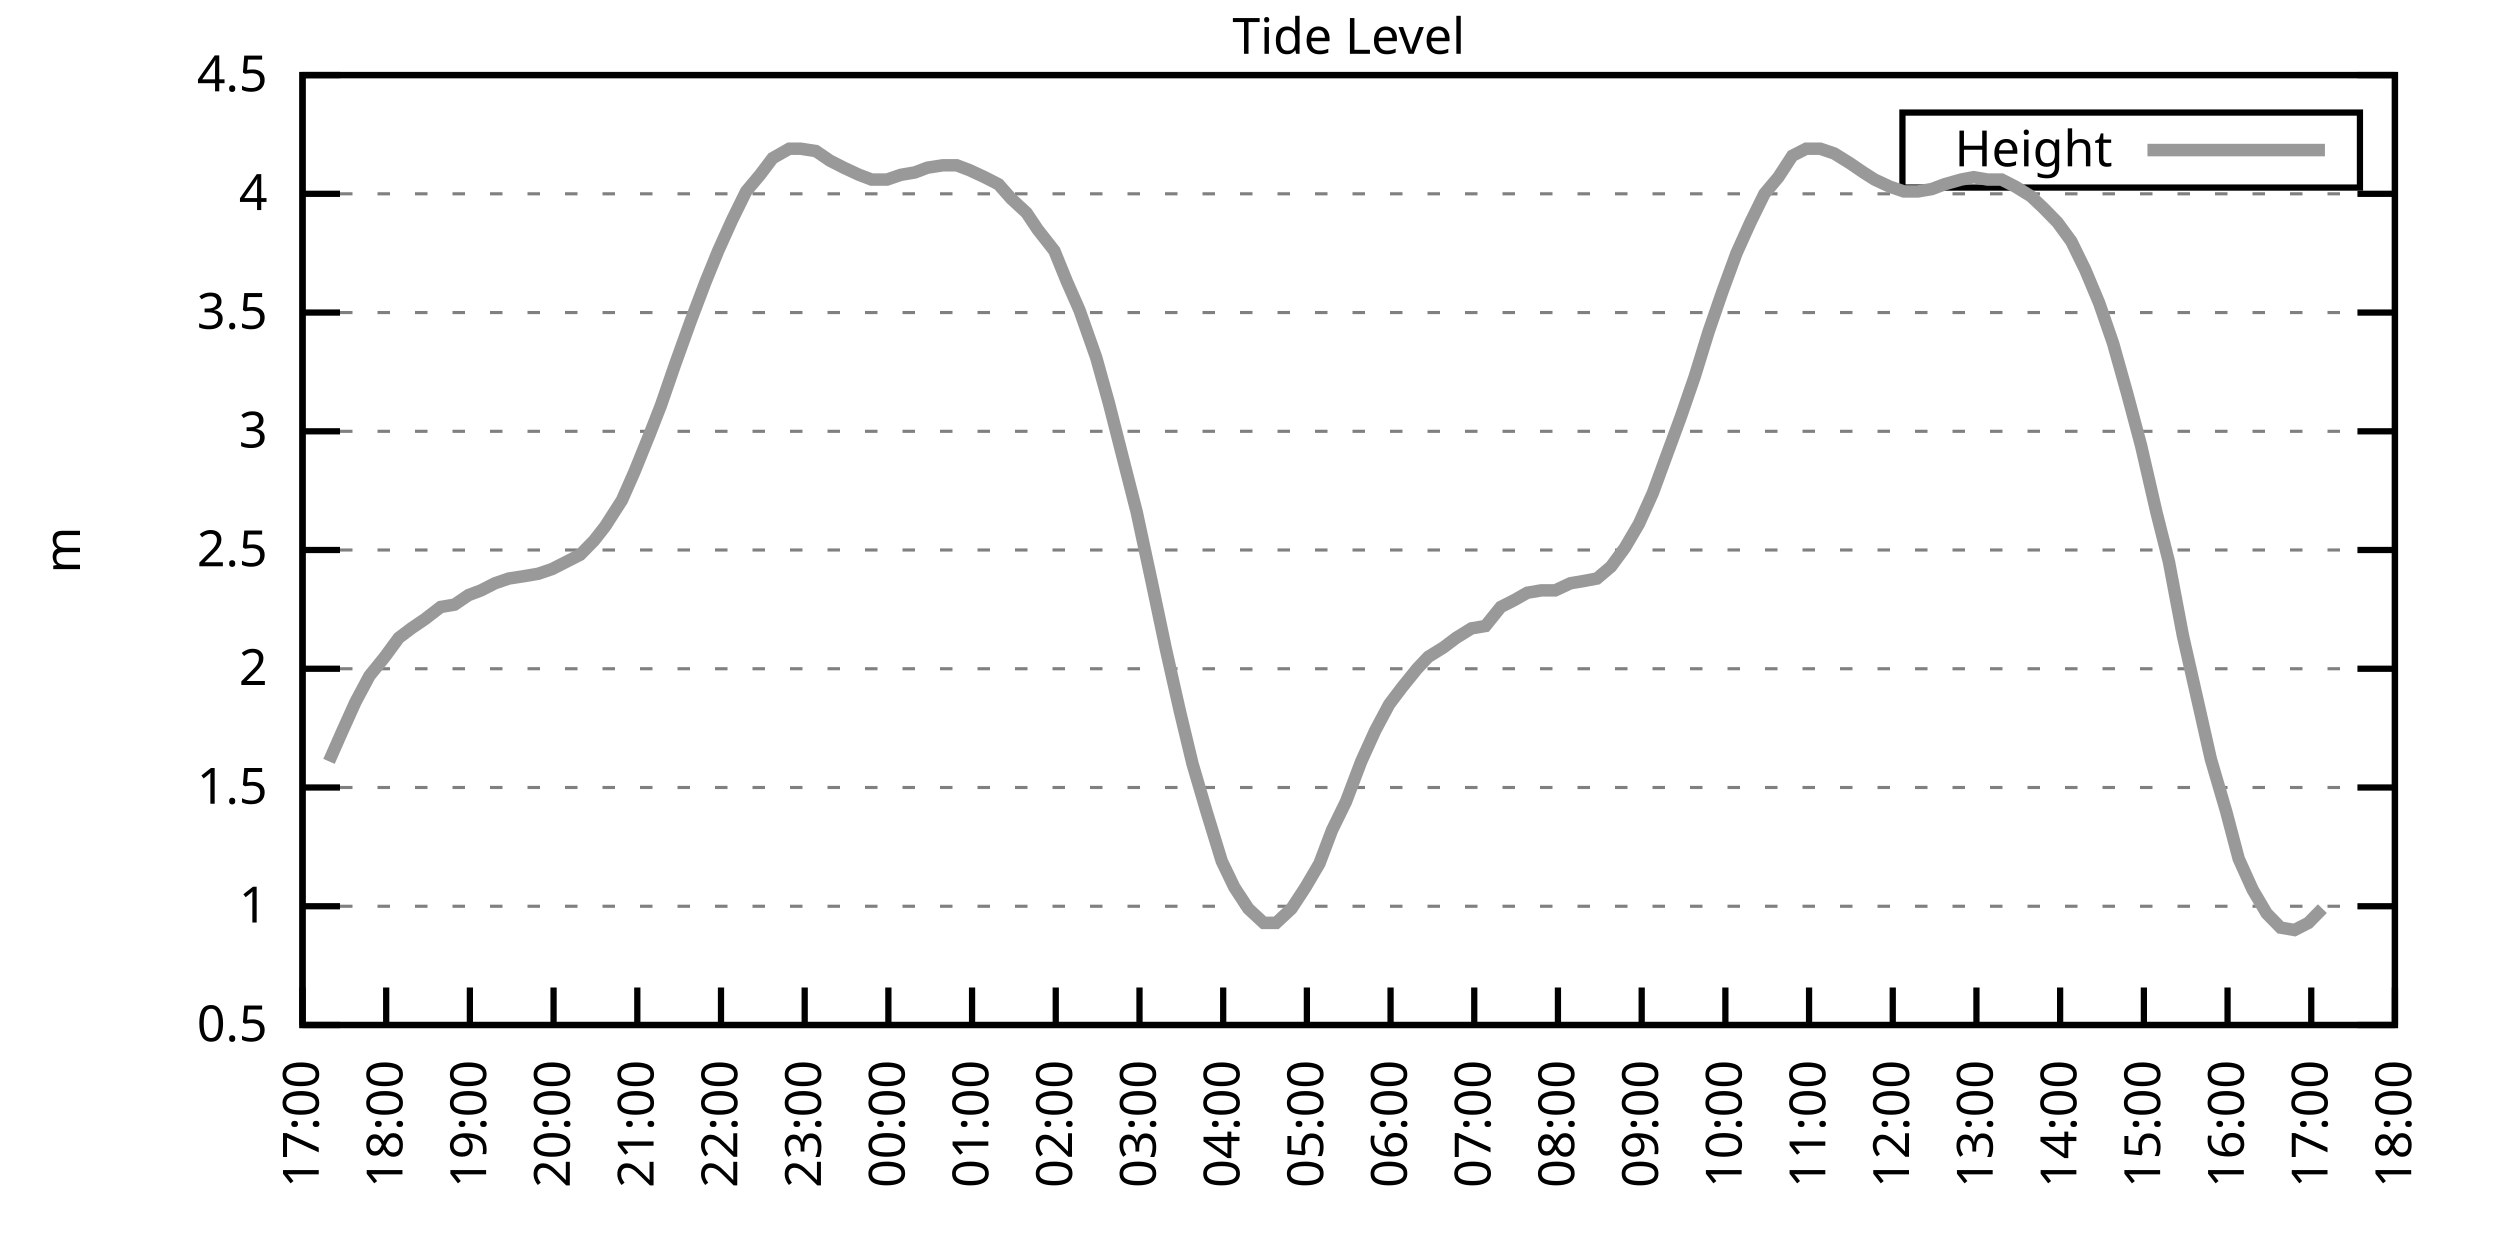
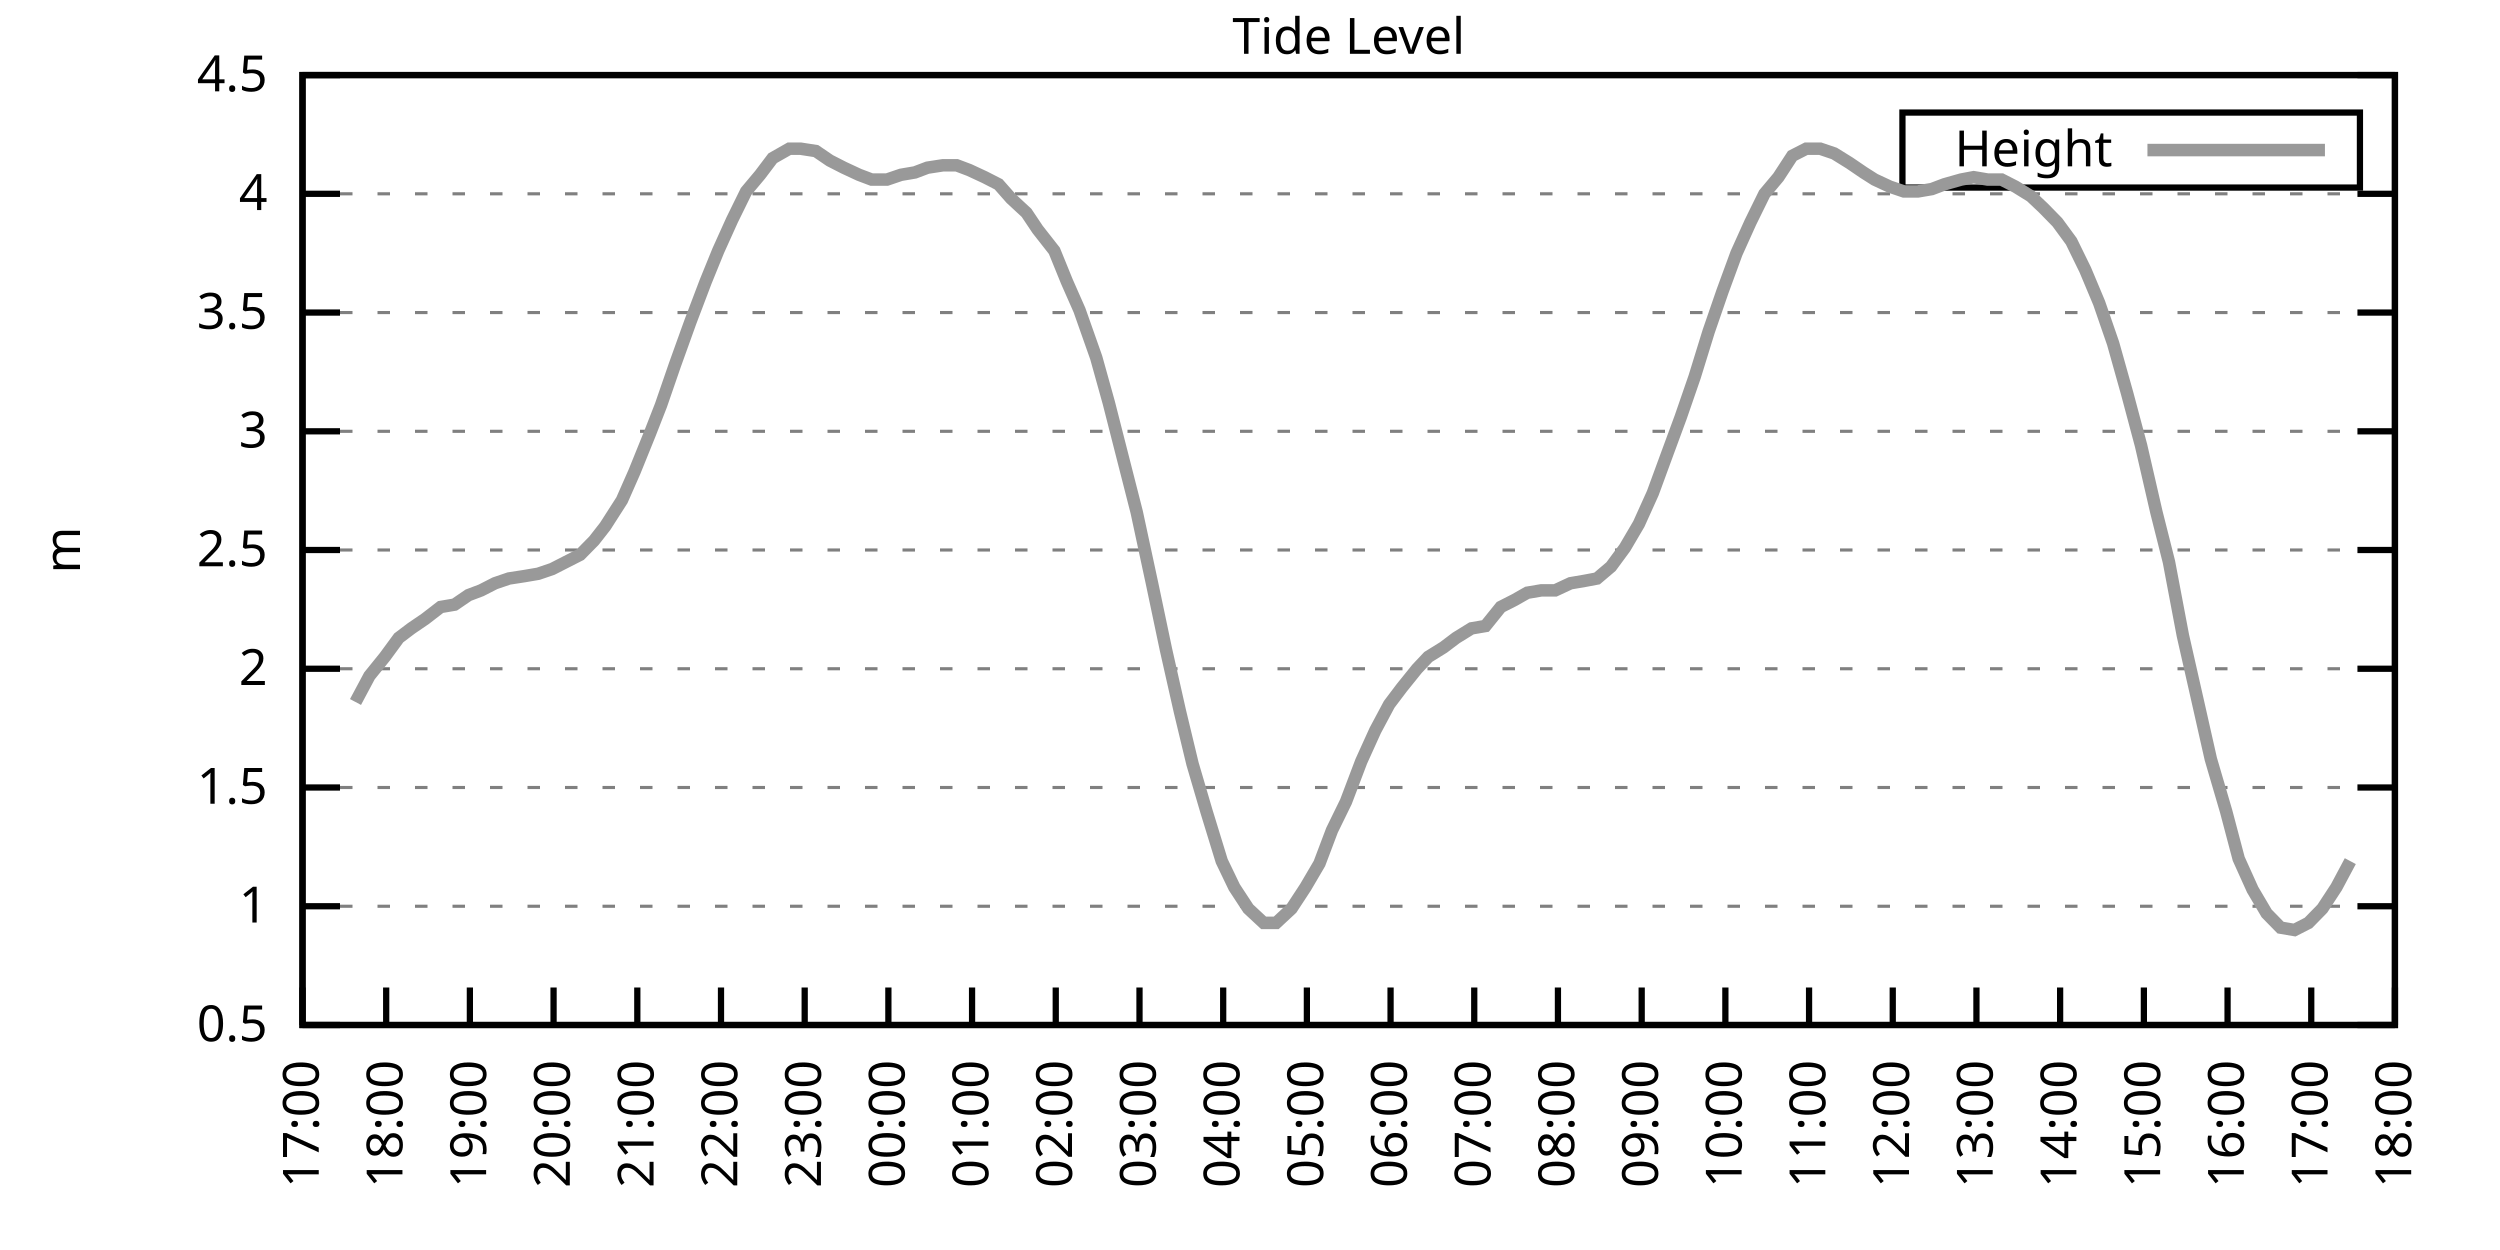
<svg xmlns="http://www.w3.org/2000/svg" xmlns:xlink="http://www.w3.org/1999/xlink" width="400" height="200" viewBox="0 0 400 200">
  <g id="gnuplot_canvas">
    <rect x="0" y="0" width="400" height="200" fill="none" />
    <defs>
      <circle id="gpDot" r="0.5" stroke-width="0.5" stroke="currentColor" />
      <path id="gpPt0" stroke-width="0.333" stroke="currentColor" d="M-1,0 h2 M0,-1 v2" />
      <path id="gpPt1" stroke-width="0.333" stroke="currentColor" d="M-1,-1 L1,1 M1,-1 L-1,1" />
      <path id="gpPt2" stroke-width="0.333" stroke="currentColor" d="M-1,0 L1,0 M0,-1 L0,1 M-1,-1 L1,1 M-1,1 L1,-1" />
      <rect id="gpPt3" stroke-width="0.333" stroke="currentColor" x="-1" y="-1" width="2" height="2" />
      <rect id="gpPt4" stroke-width="0.333" stroke="currentColor" fill="currentColor" x="-1" y="-1" width="2" height="2" />
      <circle id="gpPt5" stroke-width="0.333" stroke="currentColor" cx="0" cy="0" r="1" />
      <use xlink:href="#gpPt5" id="gpPt6" fill="currentColor" stroke="none" />
      <path id="gpPt7" stroke-width="0.333" stroke="currentColor" d="M0,-1.33 L-1.33,0.67 L1.33,0.67 z" />
      <use xlink:href="#gpPt7" id="gpPt8" fill="currentColor" stroke="none" />
      <use xlink:href="#gpPt7" id="gpPt9" stroke="currentColor" transform="rotate(180)" />
      <use xlink:href="#gpPt9" id="gpPt10" fill="currentColor" stroke="none" />
      <use xlink:href="#gpPt3" id="gpPt11" stroke="currentColor" transform="rotate(45)" />
      <use xlink:href="#gpPt11" id="gpPt12" fill="currentColor" stroke="none" />
      <path id="gpPt13" stroke-width="0.333" stroke="currentColor" d="M0,1.330 L1.265,0.411 L0.782,-1.067 L-0.782,-1.076 L-1.265,0.411 z" />
      <use xlink:href="#gpPt13" id="gpPt14" fill="currentColor" stroke="none" />
      <filter id="textbox" filterUnits="objectBoundingBox" x="0" y="0" height="1" width="1">
        <feFlood flood-color="white" flood-opacity="1" result="bgnd" />
        <feComposite in="SourceGraphic" in2="bgnd" operator="atop" />
      </filter>
      <filter id="greybox" filterUnits="objectBoundingBox" x="0" y="0" height="1" width="1">
        <feFlood flood-color="lightgrey" flood-opacity="1" result="grey" />
        <feComposite in="SourceGraphic" in2="grey" operator="atop" />
      </filter>
    </defs>
    <g fill="none" color="white" stroke="currentColor" stroke-width="1.00" stroke-linecap="butt" stroke-linejoin="miter">
</g>
    <g fill="none" color="black" stroke="currentColor" stroke-width="1.00" stroke-linecap="butt" stroke-linejoin="miter">
      <g stroke="none" shape-rendering="crispEdges">
        <polygon fill="rgb(255, 255, 255)" points="48.40,164.00 383.18,164.00 383.18,12.02 48.40,12.02 " />
      </g>
    </g>
    <g fill="none" color="black" stroke="currentColor" stroke-width="1.00" stroke-linecap="butt" stroke-linejoin="miter">
</g>
    <g fill="none" color="black" stroke="black" stroke-width="0.50" stroke-linecap="butt" stroke-linejoin="miter">
</g>
    <g fill="none" color="gray" stroke="currentColor" stroke-width="0.50" stroke-linecap="butt" stroke-linejoin="miter">
      <path stroke="gray" stroke-dasharray="2,4" class="gridline" d="M48.40,164.00 L383.19,164.00  " />
    </g>
    <g fill="none" color="gray" stroke="gray" stroke-width="1.00" stroke-linecap="butt" stroke-linejoin="miter">
</g>
    <g fill="none" color="black" stroke="currentColor" stroke-width="1.00" stroke-linecap="butt" stroke-linejoin="miter">
      <path stroke="black" d="M48.40,164.00 L54.40,164.00 M383.19,164.00 L377.19,164.00  " />
      <g transform="translate(42.80,166.60)" stroke="none" fill="black" font-family="Sans" font-size="8.00" text-anchor="end">
        <text>
          <tspan font-family="Sans"> 0.5</tspan>
        </text>
      </g>
    </g>
    <g fill="none" color="black" stroke="currentColor" stroke-width="1.00" stroke-linecap="butt" stroke-linejoin="miter">
</g>
    <g fill="none" color="black" stroke="black" stroke-width="0.50" stroke-linecap="butt" stroke-linejoin="miter">
</g>
    <g fill="none" color="gray" stroke="currentColor" stroke-width="0.50" stroke-linecap="butt" stroke-linejoin="miter">
      <path stroke="gray" stroke-dasharray="2,4" class="gridline" d="M48.40,145.00 L383.19,145.00  " />
    </g>
    <g fill="none" color="gray" stroke="gray" stroke-width="1.00" stroke-linecap="butt" stroke-linejoin="miter">
</g>
    <g fill="none" color="black" stroke="currentColor" stroke-width="1.00" stroke-linecap="butt" stroke-linejoin="miter">
      <path stroke="black" d="M48.40,145.00 L54.40,145.00 M383.19,145.00 L377.19,145.00  " />
      <g transform="translate(42.80,147.60)" stroke="none" fill="black" font-family="Sans" font-size="8.00" text-anchor="end">
        <text>
          <tspan font-family="Sans"> 1</tspan>
        </text>
      </g>
    </g>
    <g fill="none" color="black" stroke="currentColor" stroke-width="1.00" stroke-linecap="butt" stroke-linejoin="miter">
</g>
    <g fill="none" color="black" stroke="black" stroke-width="0.50" stroke-linecap="butt" stroke-linejoin="miter">
</g>
    <g fill="none" color="gray" stroke="currentColor" stroke-width="0.50" stroke-linecap="butt" stroke-linejoin="miter">
      <path stroke="gray" stroke-dasharray="2,4" class="gridline" d="M48.40,126.00 L383.19,126.00  " />
    </g>
    <g fill="none" color="gray" stroke="gray" stroke-width="1.00" stroke-linecap="butt" stroke-linejoin="miter">
</g>
    <g fill="none" color="black" stroke="currentColor" stroke-width="1.00" stroke-linecap="butt" stroke-linejoin="miter">
      <path stroke="black" d="M48.40,126.00 L54.40,126.00 M383.19,126.00 L377.19,126.00  " />
      <g transform="translate(42.80,128.60)" stroke="none" fill="black" font-family="Sans" font-size="8.00" text-anchor="end">
        <text>
          <tspan font-family="Sans"> 1.5</tspan>
        </text>
      </g>
    </g>
    <g fill="none" color="black" stroke="currentColor" stroke-width="1.00" stroke-linecap="butt" stroke-linejoin="miter">
</g>
    <g fill="none" color="black" stroke="black" stroke-width="0.50" stroke-linecap="butt" stroke-linejoin="miter">
</g>
    <g fill="none" color="gray" stroke="currentColor" stroke-width="0.50" stroke-linecap="butt" stroke-linejoin="miter">
      <path stroke="gray" stroke-dasharray="2,4" class="gridline" d="M48.40,107.00 L383.19,107.00  " />
    </g>
    <g fill="none" color="gray" stroke="gray" stroke-width="1.00" stroke-linecap="butt" stroke-linejoin="miter">
</g>
    <g fill="none" color="black" stroke="currentColor" stroke-width="1.00" stroke-linecap="butt" stroke-linejoin="miter">
      <path stroke="black" d="M48.40,107.00 L54.40,107.00 M383.19,107.00 L377.19,107.00  " />
      <g transform="translate(42.80,109.60)" stroke="none" fill="black" font-family="Sans" font-size="8.00" text-anchor="end">
        <text>
          <tspan font-family="Sans"> 2</tspan>
        </text>
      </g>
    </g>
    <g fill="none" color="black" stroke="currentColor" stroke-width="1.00" stroke-linecap="butt" stroke-linejoin="miter">
</g>
    <g fill="none" color="black" stroke="black" stroke-width="0.50" stroke-linecap="butt" stroke-linejoin="miter">
</g>
    <g fill="none" color="gray" stroke="currentColor" stroke-width="0.50" stroke-linecap="butt" stroke-linejoin="miter">
      <path stroke="gray" stroke-dasharray="2,4" class="gridline" d="M48.40,88.00 L383.19,88.00  " />
    </g>
    <g fill="none" color="gray" stroke="gray" stroke-width="1.00" stroke-linecap="butt" stroke-linejoin="miter">
</g>
    <g fill="none" color="black" stroke="currentColor" stroke-width="1.00" stroke-linecap="butt" stroke-linejoin="miter">
      <path stroke="black" d="M48.40,88.00 L54.40,88.00 M383.19,88.00 L377.19,88.00  " />
      <g transform="translate(42.80,90.60)" stroke="none" fill="black" font-family="Sans" font-size="8.00" text-anchor="end">
        <text>
          <tspan font-family="Sans"> 2.5</tspan>
        </text>
      </g>
    </g>
    <g fill="none" color="black" stroke="currentColor" stroke-width="1.00" stroke-linecap="butt" stroke-linejoin="miter">
</g>
    <g fill="none" color="black" stroke="black" stroke-width="0.50" stroke-linecap="butt" stroke-linejoin="miter">
</g>
    <g fill="none" color="gray" stroke="currentColor" stroke-width="0.50" stroke-linecap="butt" stroke-linejoin="miter">
      <path stroke="gray" stroke-dasharray="2,4" class="gridline" d="M48.40,69.01 L383.19,69.01  " />
    </g>
    <g fill="none" color="gray" stroke="gray" stroke-width="1.00" stroke-linecap="butt" stroke-linejoin="miter">
</g>
    <g fill="none" color="black" stroke="currentColor" stroke-width="1.00" stroke-linecap="butt" stroke-linejoin="miter">
      <path stroke="black" d="M48.40,69.01 L54.40,69.01 M383.19,69.01 L377.19,69.01  " />
      <g transform="translate(42.80,71.61)" stroke="none" fill="black" font-family="Sans" font-size="8.00" text-anchor="end">
        <text>
          <tspan font-family="Sans"> 3</tspan>
        </text>
      </g>
    </g>
    <g fill="none" color="black" stroke="currentColor" stroke-width="1.00" stroke-linecap="butt" stroke-linejoin="miter">
</g>
    <g fill="none" color="black" stroke="black" stroke-width="0.50" stroke-linecap="butt" stroke-linejoin="miter">
</g>
    <g fill="none" color="gray" stroke="currentColor" stroke-width="0.50" stroke-linecap="butt" stroke-linejoin="miter">
      <path stroke="gray" stroke-dasharray="2,4" class="gridline" d="M48.40,50.01 L383.19,50.01  " />
    </g>
    <g fill="none" color="gray" stroke="gray" stroke-width="1.00" stroke-linecap="butt" stroke-linejoin="miter">
</g>
    <g fill="none" color="black" stroke="currentColor" stroke-width="1.00" stroke-linecap="butt" stroke-linejoin="miter">
      <path stroke="black" d="M48.40,50.01 L54.40,50.01 M383.19,50.01 L377.19,50.01  " />
      <g transform="translate(42.80,52.61)" stroke="none" fill="black" font-family="Sans" font-size="8.00" text-anchor="end">
        <text>
          <tspan font-family="Sans"> 3.5</tspan>
        </text>
      </g>
    </g>
    <g fill="none" color="black" stroke="currentColor" stroke-width="1.00" stroke-linecap="butt" stroke-linejoin="miter">
</g>
    <g fill="none" color="black" stroke="black" stroke-width="0.50" stroke-linecap="butt" stroke-linejoin="miter">
</g>
    <g fill="none" color="gray" stroke="currentColor" stroke-width="0.50" stroke-linecap="butt" stroke-linejoin="miter">
      <path stroke="gray" stroke-dasharray="2,4" class="gridline" d="M48.40,31.01 L383.19,31.01  " />
    </g>
    <g fill="none" color="gray" stroke="gray" stroke-width="1.00" stroke-linecap="butt" stroke-linejoin="miter">
</g>
    <g fill="none" color="black" stroke="currentColor" stroke-width="1.00" stroke-linecap="butt" stroke-linejoin="miter">
      <path stroke="black" d="M48.40,31.01 L54.40,31.01 M383.19,31.01 L377.19,31.01  " />
      <g transform="translate(42.80,33.61)" stroke="none" fill="black" font-family="Sans" font-size="8.00" text-anchor="end">
        <text>
          <tspan font-family="Sans"> 4</tspan>
        </text>
      </g>
    </g>
    <g fill="none" color="black" stroke="currentColor" stroke-width="1.00" stroke-linecap="butt" stroke-linejoin="miter">
</g>
    <g fill="none" color="black" stroke="black" stroke-width="0.50" stroke-linecap="butt" stroke-linejoin="miter">
</g>
    <g fill="none" color="gray" stroke="currentColor" stroke-width="0.50" stroke-linecap="butt" stroke-linejoin="miter">
      <path stroke="gray" stroke-dasharray="2,4" class="gridline" d="M48.40,12.01 L383.19,12.01  " />
    </g>
    <g fill="none" color="gray" stroke="gray" stroke-width="1.00" stroke-linecap="butt" stroke-linejoin="miter">
</g>
    <g fill="none" color="black" stroke="currentColor" stroke-width="1.00" stroke-linecap="butt" stroke-linejoin="miter">
      <path stroke="black" d="M48.40,12.01 L54.40,12.01 M383.19,12.01 L377.19,12.01  " />
      <g transform="translate(42.80,14.61)" stroke="none" fill="black" font-family="Sans" font-size="8.00" text-anchor="end">
        <text>
          <tspan font-family="Sans"> 4.5</tspan>
        </text>
      </g>
    </g>
    <g fill="none" color="black" stroke="currentColor" stroke-width="1.00" stroke-linecap="butt" stroke-linejoin="miter">
      <path stroke="black" d="M48.40,164.00 L48.40,158.00  " />
      <g transform="translate(51.00,169.60) rotate(270.00)" stroke="none" fill="black" font-family="Sans" font-size="8.00" text-anchor="end">
        <text>
          <tspan font-family="Sans">17:00</tspan>
        </text>
      </g>
    </g>
    <g fill="none" color="black" stroke="currentColor" stroke-width="1.00" stroke-linecap="butt" stroke-linejoin="miter">
      <path stroke="black" d="M61.79,164.00 L61.79,158.00  " />
      <g transform="translate(64.39,169.60) rotate(270.00)" stroke="none" fill="black" font-family="Sans" font-size="8.00" text-anchor="end">
        <text>
          <tspan font-family="Sans">18:00</tspan>
        </text>
      </g>
    </g>
    <g fill="none" color="black" stroke="currentColor" stroke-width="1.00" stroke-linecap="butt" stroke-linejoin="miter">
      <path stroke="black" d="M75.18,164.00 L75.18,158.00  " />
      <g transform="translate(77.78,169.60) rotate(270.00)" stroke="none" fill="black" font-family="Sans" font-size="8.00" text-anchor="end">
        <text>
          <tspan font-family="Sans">19:00</tspan>
        </text>
      </g>
    </g>
    <g fill="none" color="black" stroke="currentColor" stroke-width="1.00" stroke-linecap="butt" stroke-linejoin="miter">
      <path stroke="black" d="M88.57,164.00 L88.57,158.00  " />
      <g transform="translate(91.17,169.60) rotate(270.00)" stroke="none" fill="black" font-family="Sans" font-size="8.00" text-anchor="end">
        <text>
          <tspan font-family="Sans">20:00</tspan>
        </text>
      </g>
    </g>
    <g fill="none" color="black" stroke="currentColor" stroke-width="1.00" stroke-linecap="butt" stroke-linejoin="miter">
      <path stroke="black" d="M101.97,164.00 L101.97,158.00  " />
      <g transform="translate(104.57,169.60) rotate(270.00)" stroke="none" fill="black" font-family="Sans" font-size="8.00" text-anchor="end">
        <text>
          <tspan font-family="Sans">21:00</tspan>
        </text>
      </g>
    </g>
    <g fill="none" color="black" stroke="currentColor" stroke-width="1.00" stroke-linecap="butt" stroke-linejoin="miter">
      <path stroke="black" d="M115.36,164.00 L115.36,158.00  " />
      <g transform="translate(117.96,169.60) rotate(270.00)" stroke="none" fill="black" font-family="Sans" font-size="8.00" text-anchor="end">
        <text>
          <tspan font-family="Sans">22:00</tspan>
        </text>
      </g>
    </g>
    <g fill="none" color="black" stroke="currentColor" stroke-width="1.00" stroke-linecap="butt" stroke-linejoin="miter">
      <path stroke="black" d="M128.75,164.00 L128.75,158.00  " />
      <g transform="translate(131.35,169.60) rotate(270.00)" stroke="none" fill="black" font-family="Sans" font-size="8.00" text-anchor="end">
        <text>
          <tspan font-family="Sans">23:00</tspan>
        </text>
      </g>
    </g>
    <g fill="none" color="black" stroke="currentColor" stroke-width="1.00" stroke-linecap="butt" stroke-linejoin="miter">
      <path stroke="black" d="M142.14,164.00 L142.14,158.00  " />
      <g transform="translate(144.74,169.60) rotate(270.00)" stroke="none" fill="black" font-family="Sans" font-size="8.00" text-anchor="end">
        <text>
          <tspan font-family="Sans">00:00</tspan>
        </text>
      </g>
    </g>
    <g fill="none" color="black" stroke="currentColor" stroke-width="1.00" stroke-linecap="butt" stroke-linejoin="miter">
      <path stroke="black" d="M155.53,164.00 L155.53,158.00  " />
      <g transform="translate(158.13,169.60) rotate(270.00)" stroke="none" fill="black" font-family="Sans" font-size="8.00" text-anchor="end">
        <text>
          <tspan font-family="Sans">01:00</tspan>
        </text>
      </g>
    </g>
    <g fill="none" color="black" stroke="currentColor" stroke-width="1.00" stroke-linecap="butt" stroke-linejoin="miter">
      <path stroke="black" d="M168.92,164.00 L168.92,158.00  " />
      <g transform="translate(171.52,169.60) rotate(270.00)" stroke="none" fill="black" font-family="Sans" font-size="8.00" text-anchor="end">
        <text>
          <tspan font-family="Sans">02:00</tspan>
        </text>
      </g>
    </g>
    <g fill="none" color="black" stroke="currentColor" stroke-width="1.00" stroke-linecap="butt" stroke-linejoin="miter">
      <path stroke="black" d="M182.32,164.00 L182.32,158.00  " />
      <g transform="translate(184.92,169.60) rotate(270.00)" stroke="none" fill="black" font-family="Sans" font-size="8.00" text-anchor="end">
        <text>
          <tspan font-family="Sans">03:00</tspan>
        </text>
      </g>
    </g>
    <g fill="none" color="black" stroke="currentColor" stroke-width="1.00" stroke-linecap="butt" stroke-linejoin="miter">
      <path stroke="black" d="M195.71,164.00 L195.71,158.00  " />
      <g transform="translate(198.31,169.60) rotate(270.00)" stroke="none" fill="black" font-family="Sans" font-size="8.00" text-anchor="end">
        <text>
          <tspan font-family="Sans">04:00</tspan>
        </text>
      </g>
    </g>
    <g fill="none" color="black" stroke="currentColor" stroke-width="1.00" stroke-linecap="butt" stroke-linejoin="miter">
      <path stroke="black" d="M209.10,164.00 L209.10,158.00  " />
      <g transform="translate(211.70,169.60) rotate(270.00)" stroke="none" fill="black" font-family="Sans" font-size="8.00" text-anchor="end">
        <text>
          <tspan font-family="Sans">05:00</tspan>
        </text>
      </g>
    </g>
    <g fill="none" color="black" stroke="currentColor" stroke-width="1.00" stroke-linecap="butt" stroke-linejoin="miter">
      <path stroke="black" d="M222.49,164.00 L222.49,158.00  " />
      <g transform="translate(225.09,169.60) rotate(270.00)" stroke="none" fill="black" font-family="Sans" font-size="8.00" text-anchor="end">
        <text>
          <tspan font-family="Sans">06:00</tspan>
        </text>
      </g>
    </g>
    <g fill="none" color="black" stroke="currentColor" stroke-width="1.00" stroke-linecap="butt" stroke-linejoin="miter">
      <path stroke="black" d="M235.88,164.00 L235.88,158.00  " />
      <g transform="translate(238.48,169.60) rotate(270.00)" stroke="none" fill="black" font-family="Sans" font-size="8.00" text-anchor="end">
        <text>
          <tspan font-family="Sans">07:00</tspan>
        </text>
      </g>
    </g>
    <g fill="none" color="black" stroke="currentColor" stroke-width="1.00" stroke-linecap="butt" stroke-linejoin="miter">
      <path stroke="black" d="M249.27,164.00 L249.27,158.00  " />
      <g transform="translate(251.87,169.60) rotate(270.00)" stroke="none" fill="black" font-family="Sans" font-size="8.00" text-anchor="end">
        <text>
          <tspan font-family="Sans">08:00</tspan>
        </text>
      </g>
    </g>
    <g fill="none" color="black" stroke="currentColor" stroke-width="1.00" stroke-linecap="butt" stroke-linejoin="miter">
      <path stroke="black" d="M262.67,164.00 L262.67,158.00  " />
      <g transform="translate(265.27,169.60) rotate(270.00)" stroke="none" fill="black" font-family="Sans" font-size="8.00" text-anchor="end">
        <text>
          <tspan font-family="Sans">09:00</tspan>
        </text>
      </g>
    </g>
    <g fill="none" color="black" stroke="currentColor" stroke-width="1.00" stroke-linecap="butt" stroke-linejoin="miter">
      <path stroke="black" d="M276.06,164.00 L276.06,158.00  " />
      <g transform="translate(278.66,169.60) rotate(270.00)" stroke="none" fill="black" font-family="Sans" font-size="8.00" text-anchor="end">
        <text>
          <tspan font-family="Sans">10:00</tspan>
        </text>
      </g>
    </g>
    <g fill="none" color="black" stroke="currentColor" stroke-width="1.00" stroke-linecap="butt" stroke-linejoin="miter">
      <path stroke="black" d="M289.45,164.00 L289.45,158.00  " />
      <g transform="translate(292.05,169.60) rotate(270.00)" stroke="none" fill="black" font-family="Sans" font-size="8.00" text-anchor="end">
        <text>
          <tspan font-family="Sans">11:00</tspan>
        </text>
      </g>
    </g>
    <g fill="none" color="black" stroke="currentColor" stroke-width="1.00" stroke-linecap="butt" stroke-linejoin="miter">
      <path stroke="black" d="M302.84,164.00 L302.84,158.00  " />
      <g transform="translate(305.44,169.60) rotate(270.00)" stroke="none" fill="black" font-family="Sans" font-size="8.00" text-anchor="end">
        <text>
          <tspan font-family="Sans">12:00</tspan>
        </text>
      </g>
    </g>
    <g fill="none" color="black" stroke="currentColor" stroke-width="1.00" stroke-linecap="butt" stroke-linejoin="miter">
      <path stroke="black" d="M316.23,164.00 L316.23,158.00  " />
      <g transform="translate(318.83,169.60) rotate(270.00)" stroke="none" fill="black" font-family="Sans" font-size="8.00" text-anchor="end">
        <text>
          <tspan font-family="Sans">13:00</tspan>
        </text>
      </g>
    </g>
    <g fill="none" color="black" stroke="currentColor" stroke-width="1.00" stroke-linecap="butt" stroke-linejoin="miter">
      <path stroke="black" d="M329.62,164.00 L329.62,158.00  " />
      <g transform="translate(332.22,169.60) rotate(270.00)" stroke="none" fill="black" font-family="Sans" font-size="8.00" text-anchor="end">
        <text>
          <tspan font-family="Sans">14:00</tspan>
        </text>
      </g>
    </g>
    <g fill="none" color="black" stroke="currentColor" stroke-width="1.00" stroke-linecap="butt" stroke-linejoin="miter">
      <path stroke="black" d="M343.02,164.00 L343.02,158.00  " />
      <g transform="translate(345.62,169.60) rotate(270.00)" stroke="none" fill="black" font-family="Sans" font-size="8.00" text-anchor="end">
        <text>
          <tspan font-family="Sans">15:00</tspan>
        </text>
      </g>
    </g>
    <g fill="none" color="black" stroke="currentColor" stroke-width="1.00" stroke-linecap="butt" stroke-linejoin="miter">
      <path stroke="black" d="M356.41,164.00 L356.41,158.00  " />
      <g transform="translate(359.01,169.60) rotate(270.00)" stroke="none" fill="black" font-family="Sans" font-size="8.00" text-anchor="end">
        <text>
          <tspan font-family="Sans">16:00</tspan>
        </text>
      </g>
    </g>
    <g fill="none" color="black" stroke="currentColor" stroke-width="1.00" stroke-linecap="butt" stroke-linejoin="miter">
      <path stroke="black" d="M369.80,164.00 L369.80,158.00  " />
      <g transform="translate(372.40,169.60) rotate(270.00)" stroke="none" fill="black" font-family="Sans" font-size="8.00" text-anchor="end">
        <text>
          <tspan font-family="Sans">17:00</tspan>
        </text>
      </g>
    </g>
    <g fill="none" color="black" stroke="currentColor" stroke-width="1.00" stroke-linecap="butt" stroke-linejoin="miter">
      <path stroke="black" d="M383.19,164.00 L383.19,158.00  " />
      <g transform="translate(385.79,169.60) rotate(270.00)" stroke="none" fill="black" font-family="Sans" font-size="8.00" text-anchor="end">
        <text>
          <tspan font-family="Sans">18:00</tspan>
        </text>
      </g>
    </g>
    <g fill="none" color="black" stroke="currentColor" stroke-width="1.00" stroke-linecap="butt" stroke-linejoin="miter">
</g>
    <g fill="none" color="black" stroke="currentColor" stroke-width="1.00" stroke-linecap="butt" stroke-linejoin="miter">
      <path stroke="black" d="M48.40,12.01 L48.40,164.00 L383.19,164.00 L383.19,12.01 L48.40,12.01 Z  " />
    </g>
    <g fill="none" color="black" stroke="currentColor" stroke-width="1.00" stroke-linecap="butt" stroke-linejoin="miter">
</g>
    <g fill="none" color="black" stroke="currentColor" stroke-width="1.00" stroke-linecap="butt" stroke-linejoin="miter">
      <path stroke="black" d="M304.39,30.01 L304.39,18.01 L377.59,18.01 L377.59,30.01 L304.39,30.01 Z  " />
    </g>
    <g id="Tide_level_plot_1">
      <g fill="none" color="white" stroke="black" stroke-width="2.00" stroke-linecap="butt" stroke-linejoin="miter">
</g>
      <g fill="none" color="black" stroke="currentColor" stroke-width="2.00" stroke-linecap="butt" stroke-linejoin="miter">
        <g transform="translate(337.99,26.61)" stroke="none" fill="black" font-family="Sans" font-size="8.00" text-anchor="end">
          <text>
            <tspan font-family="Sans">Height</tspan>
          </text>
        </g>
      </g>
      <g fill="none" color="black" stroke="currentColor" stroke-width="2.00" stroke-linecap="butt" stroke-linejoin="miter">
-         <path stroke="rgb(153, 153, 153)" d="M343.59,24.01 L371.99,24.01 M52.64,121.82 L54.65,117.26 L56.88,112.32 L59.11,108.14 L61.57,105.10 L63.80,102.06   L65.81,100.54 L68.04,99.02 L70.50,97.12 L72.73,96.74 L74.96,95.22 L76.97,94.46 L79.20,93.32 L81.43,92.56   L83.89,92.18 L86.12,91.80 L88.35,91.04 L90.58,89.90 L92.82,88.76 L95.05,86.49 L96.83,84.21 L99.51,80.03   L101.52,75.47 L103.98,69.39 L105.76,64.83 L107.99,58.37 L110.45,51.53 L112.90,45.07 L114.91,40.13 L117.14,35.19   L119.38,30.63 L121.61,27.97 L123.62,25.31 L126.29,23.79 L128.08,23.79 L130.54,24.17 L132.77,25.69 L135.00,26.83   L137.45,27.97 L139.46,28.73 L141.92,28.73 L144.15,27.97 L146.38,27.59 L148.39,26.83 L150.85,26.45 L153.08,26.45   L155.09,27.21 L157.54,28.35 L159.77,29.49 L161.78,31.77 L164.24,34.05 L166.02,36.71 L168.70,40.13 L170.71,45.07   L172.72,49.63 L175.40,57.23 L177.41,64.45 L179.64,73.19 L181.87,81.93 L184.32,93.32 L186.56,103.96 L188.79,113.84   L190.80,122.20 L193.03,129.80 L195.48,137.78 L197.49,141.96 L199.73,145.38 L202.18,147.66 L204.19,147.66 L206.64,145.38   L208.88,141.96 L211.11,138.16 L213.12,132.84 L215.35,128.28 L217.80,121.82 L220.04,116.88 L222.27,112.70 L224.28,110.04   L226.73,107.00 L228.52,105.10 L230.97,103.58 L232.98,102.06 L235.44,100.54 L237.67,100.16 L240.12,97.12 L242.36,95.98   L244.36,94.84 L246.60,94.46 L248.83,94.46 L251.28,93.32 L253.51,92.94 L255.52,92.56 L257.76,90.66 L259.99,87.63   L262.22,83.83 L264.45,78.89 L266.68,72.81 L268.92,66.73 L271.15,60.27 L273.38,53.05 L275.61,46.59 L277.84,40.51   L280.07,35.57 L282.31,31.01 L284.54,28.35 L286.77,24.93 L289.00,23.79 L291.23,23.79 L293.47,24.55 L295.92,26.07   L298.15,27.59 L299.94,28.73 L302.39,29.87 L304.63,30.63 L306.86,30.63 L309.09,30.25 L311.10,29.49 L313.78,28.73   L315.79,28.35 L318.02,28.73 L320.25,28.73 L322.48,29.87 L324.94,31.39 L326.95,33.29 L329.18,35.57 L331.41,38.61   L333.64,43.17 L335.87,48.49 L338.10,54.95 L340.34,62.93 L342.57,71.29 L345.02,81.93 L347.03,89.90 L349.26,101.68   L351.50,111.56 L353.73,121.44 L356.18,129.80 L358.19,137.40 L360.42,142.34 L362.66,146.14 L364.89,148.42 L367.12,148.80   L369.35,147.66 L371.58,145.38  " />
+         <path stroke="rgb(153, 153, 153)" d="M343.59,24.01 L371.99,24.01 M56.88,112.32 L59.11,108.14 L61.57,105.10 L63.80,102.06 L65.81,100.54 L68.04,99.02   L70.50,97.12 L72.73,96.74 L74.96,95.22 L76.97,94.46 L79.20,93.32 L81.43,92.56 L83.89,92.18 L86.12,91.80   L88.35,91.04 L90.58,89.90 L92.82,88.76 L95.05,86.49 L96.83,84.21 L99.51,80.03 L101.52,75.47 L103.98,69.39   L105.76,64.83 L107.99,58.37 L110.45,51.53 L112.90,45.07 L114.91,40.13 L117.14,35.19 L119.38,30.63 L121.61,27.97   L123.62,25.31 L126.29,23.79 L128.08,23.79 L130.54,24.17 L132.77,25.69 L135.00,26.83 L137.45,27.97 L139.46,28.73   L141.92,28.73 L144.15,27.97 L146.38,27.59 L148.39,26.83 L150.85,26.45 L153.08,26.45 L155.09,27.21 L157.54,28.35   L159.77,29.49 L161.78,31.77 L164.24,34.05 L166.02,36.71 L168.70,40.13 L170.71,45.07 L172.72,49.63 L175.40,57.23   L177.41,64.45 L179.64,73.19 L181.87,81.93 L184.32,93.32 L186.56,103.96 L188.79,113.84 L190.80,122.20 L193.03,129.80   L195.48,137.78 L197.49,141.96 L199.73,145.38 L202.18,147.66 L204.19,147.66 L206.64,145.38 L208.88,141.96 L211.11,138.16   L213.12,132.84 L215.35,128.28 L217.80,121.82 L220.04,116.88 L222.27,112.70 L224.28,110.04 L226.73,107.00 L228.52,105.10   L230.97,103.58 L232.98,102.06 L235.44,100.54 L237.67,100.16 L240.12,97.12 L242.36,95.98 L244.36,94.84 L246.60,94.46   L248.83,94.46 L251.28,93.32 L253.51,92.94 L255.52,92.56 L257.76,90.66 L259.99,87.63 L262.22,83.83 L264.45,78.89   L266.68,72.81 L268.92,66.73 L271.15,60.27 L273.38,53.05 L275.61,46.59 L277.84,40.51 L280.07,35.57 L282.31,31.01   L284.54,28.35 L286.77,24.93 L289.00,23.79 L291.23,23.79 L293.47,24.55 L295.92,26.07 L298.15,27.59 L299.94,28.73   L302.39,29.87 L304.63,30.63 L306.86,30.63 L309.09,30.25 L311.10,29.49 L313.78,28.73 L315.79,28.35 L318.02,28.73   L320.25,28.73 L322.48,29.87 L324.94,31.39 L326.95,33.29 L329.18,35.57 L331.41,38.61 L333.64,43.17 L335.87,48.49   L338.10,54.95 L340.34,62.93 L342.57,71.29 L345.02,81.93 L347.03,89.90 L349.26,101.68 L351.50,111.56 L353.73,121.44   L356.18,129.80 L358.19,137.40 L360.42,142.34 L362.66,146.14 L364.89,148.42 L367.12,148.80 L369.35,147.66 L371.58,145.38   L373.82,141.96 L376.05,137.78  " />
      </g>
    </g>
    <g fill="none" color="black" stroke="currentColor" stroke-width="2.00" stroke-linecap="butt" stroke-linejoin="miter">
</g>
    <g fill="none" color="black" stroke="black" stroke-width="1.00" stroke-linecap="butt" stroke-linejoin="miter">
</g>
    <g fill="none" color="black" stroke="currentColor" stroke-width="1.00" stroke-linecap="butt" stroke-linejoin="miter">
      <path stroke="black" d="M48.40,12.01 L48.40,164.00 L383.19,164.00 L383.19,12.01 L48.40,12.01 Z  " />
      <g transform="translate(12.80,88.01) rotate(270.00)" stroke="none" fill="black" font-family="Sans" font-size="8.00" text-anchor="middle">
        <text>
          <tspan font-family="Sans">m</tspan>
        </text>
      </g>
    </g>
    <g fill="none" color="black" stroke="currentColor" stroke-width="1.00" stroke-linecap="butt" stroke-linejoin="miter">
</g>
    <g fill="none" color="black" stroke="currentColor" stroke-width="1.00" stroke-linecap="butt" stroke-linejoin="miter">
      <g transform="translate(215.79,8.61)" stroke="none" fill="black" font-family="Sans" font-size="8.00" text-anchor="middle">
        <text>
          <tspan font-family="Sans">Tide Level</tspan>
        </text>
      </g>
    </g>
    <g fill="none" color="black" stroke="currentColor" stroke-width="1.00" stroke-linecap="butt" stroke-linejoin="miter">
</g>
  </g>
</svg>
